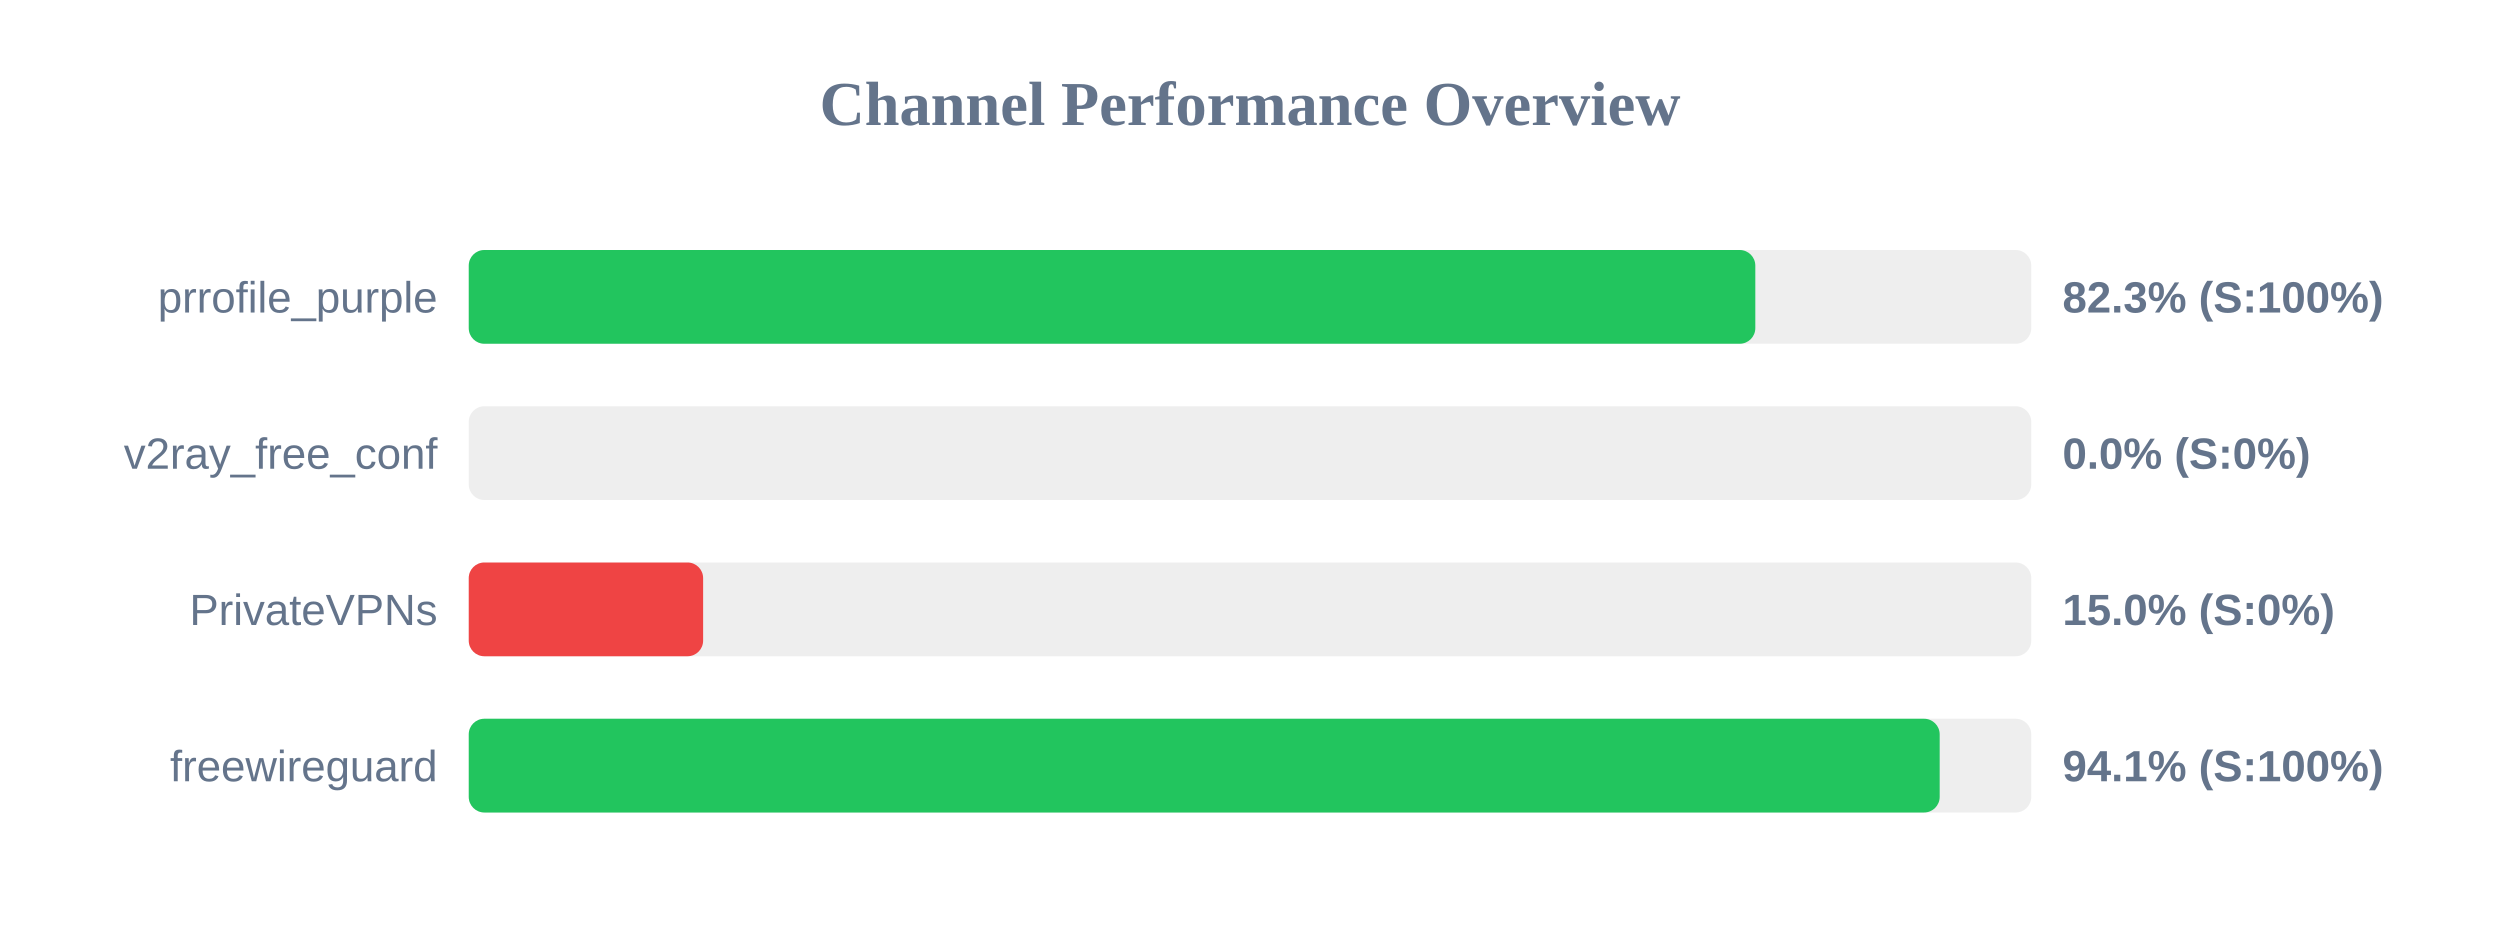
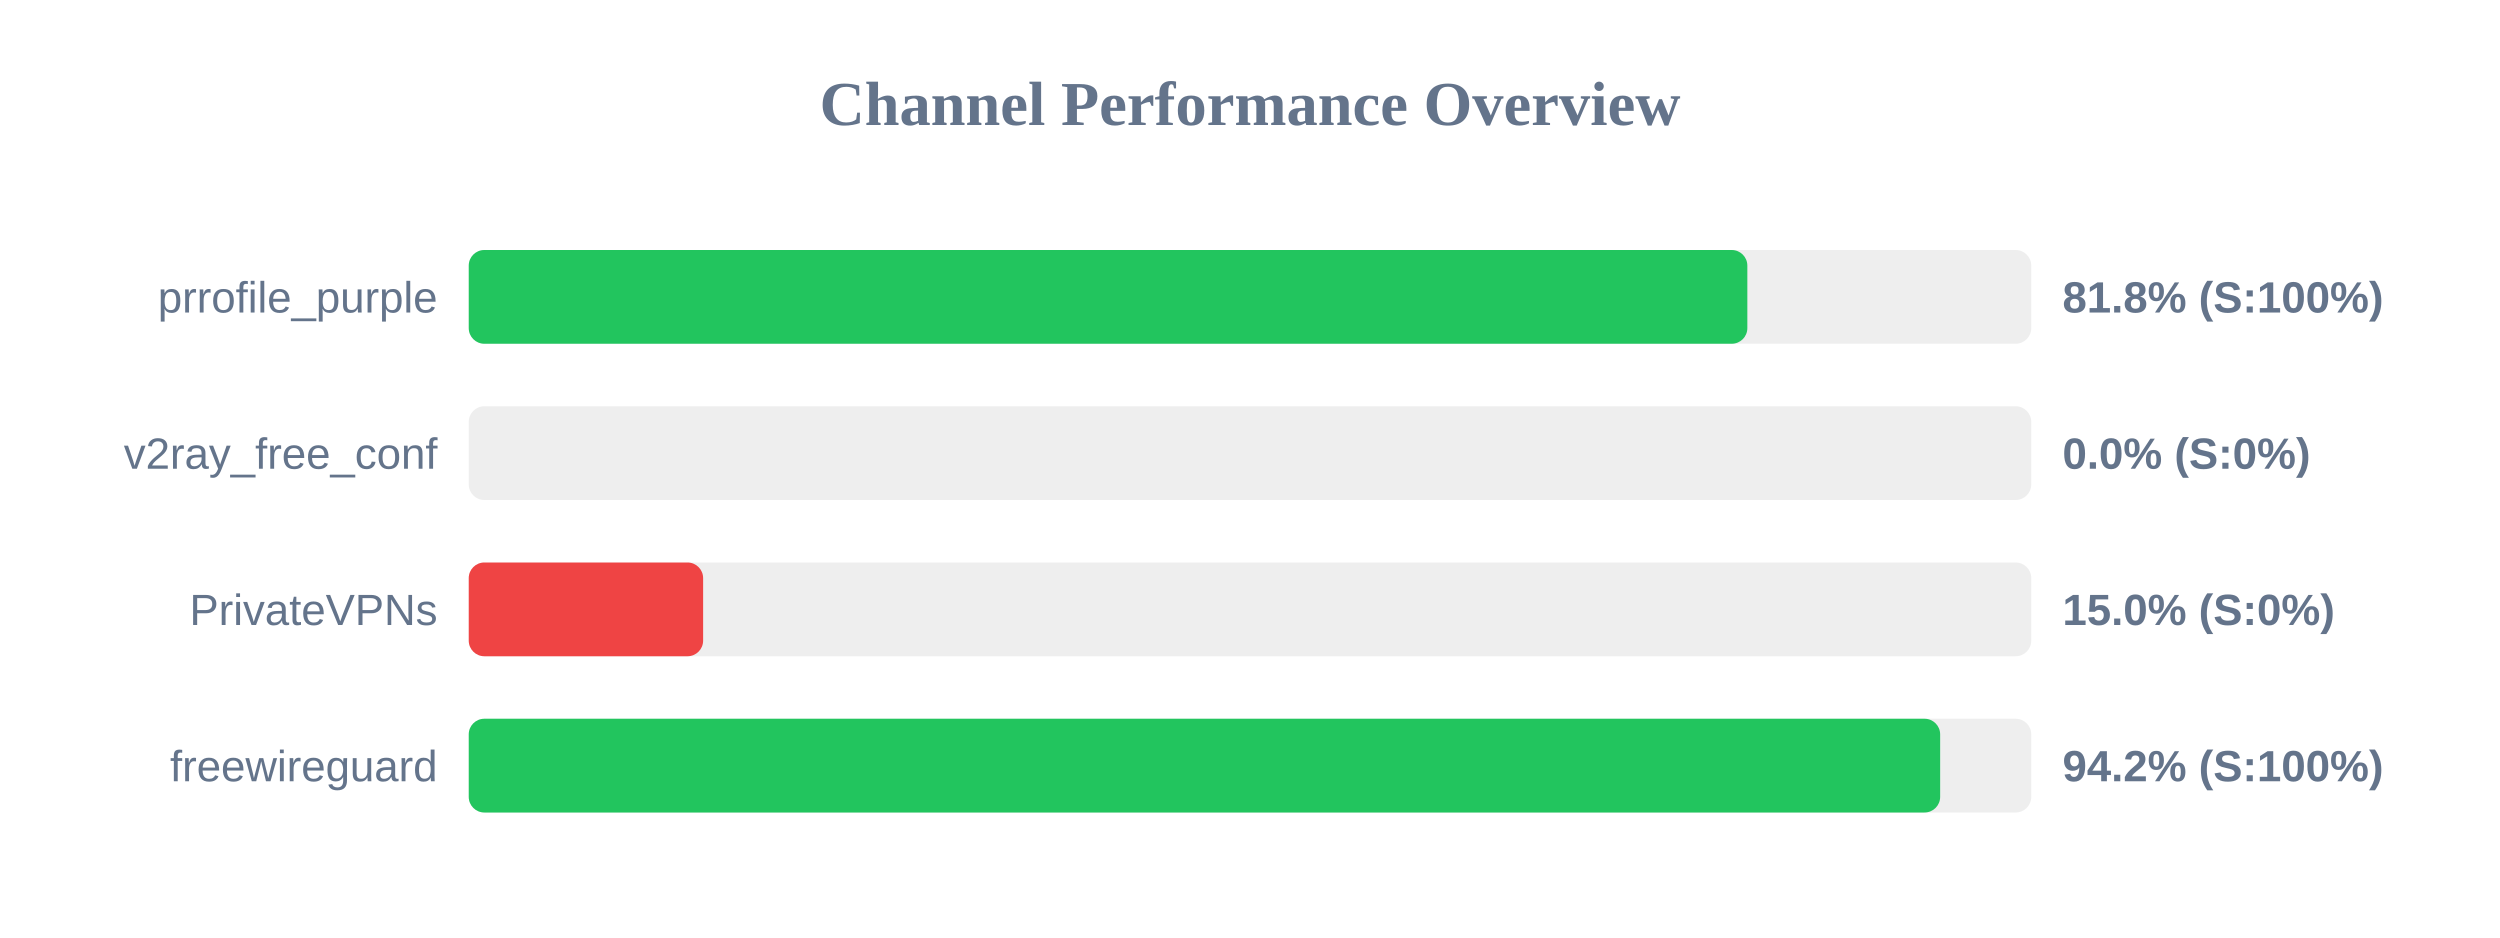
<svg xmlns="http://www.w3.org/2000/svg" width="800" height="300" version="1.1">
  <style>
        .row { font: 14px Arial; fill: #64748b; }
        .score { font: bold 14px Arial; fill: #64748b; }
    </style>
  <text x="400" y="40" text-anchor="middle" font-size="20px" font-weight="bold" fill="#64748b">Channel Performance Overview</text>
  <rect x="150" y="80" width="500" height="30" fill="#eee" rx="5" />
-   <rect x="150" y="80" width="411.7" height="30" fill="#22c55e" rx="5" />
+   <rect x="150" y="80" width="409.15" height="30" fill="#22c55e" rx="5" />
  <text x="140" y="100" text-anchor="end" class="row">prrofile_purple</text>
-   <text x="660" y="100" text-anchor="start" class="score">82.3% (S:100%)</text>
+   <text x="660" y="100" text-anchor="start" class="score">81.8% (S:100%)</text>
  <rect x="150" y="130" width="500" height="30" fill="#eee" rx="5" />
  <rect x="150" y="130" width="0.0" height="30" fill="#ef4444" rx="5" />
  <text x="140" y="150" text-anchor="end" class="row">v2ray_free_conf</text>
  <text x="660" y="150" text-anchor="start" class="score">0.0% (S:0%)</text>
  <rect x="150" y="180" width="500" height="30" fill="#eee" rx="5" />
  <rect x="150" y="180" width="75.0" height="30" fill="#ef4444" rx="5" />
  <text x="140" y="200" text-anchor="end" class="row">PrivateVPNs</text>
  <text x="660" y="200" text-anchor="start" class="score">15.0% (S:0%)</text>
  <rect x="150" y="230" width="500" height="30" fill="#eee" rx="5" />
-   <rect x="150" y="230" width="470.7" height="30" fill="#22c55e" rx="5" />
+   <rect x="150" y="230" width="470.85" height="30" fill="#22c55e" rx="5" />
  <text x="140" y="250" text-anchor="end" class="row">freewireguard</text>
-   <text x="660" y="250" text-anchor="start" class="score">94.1% (S:100%)</text>
+   <text x="660" y="250" text-anchor="start" class="score">94.2% (S:100%)</text>
</svg>
